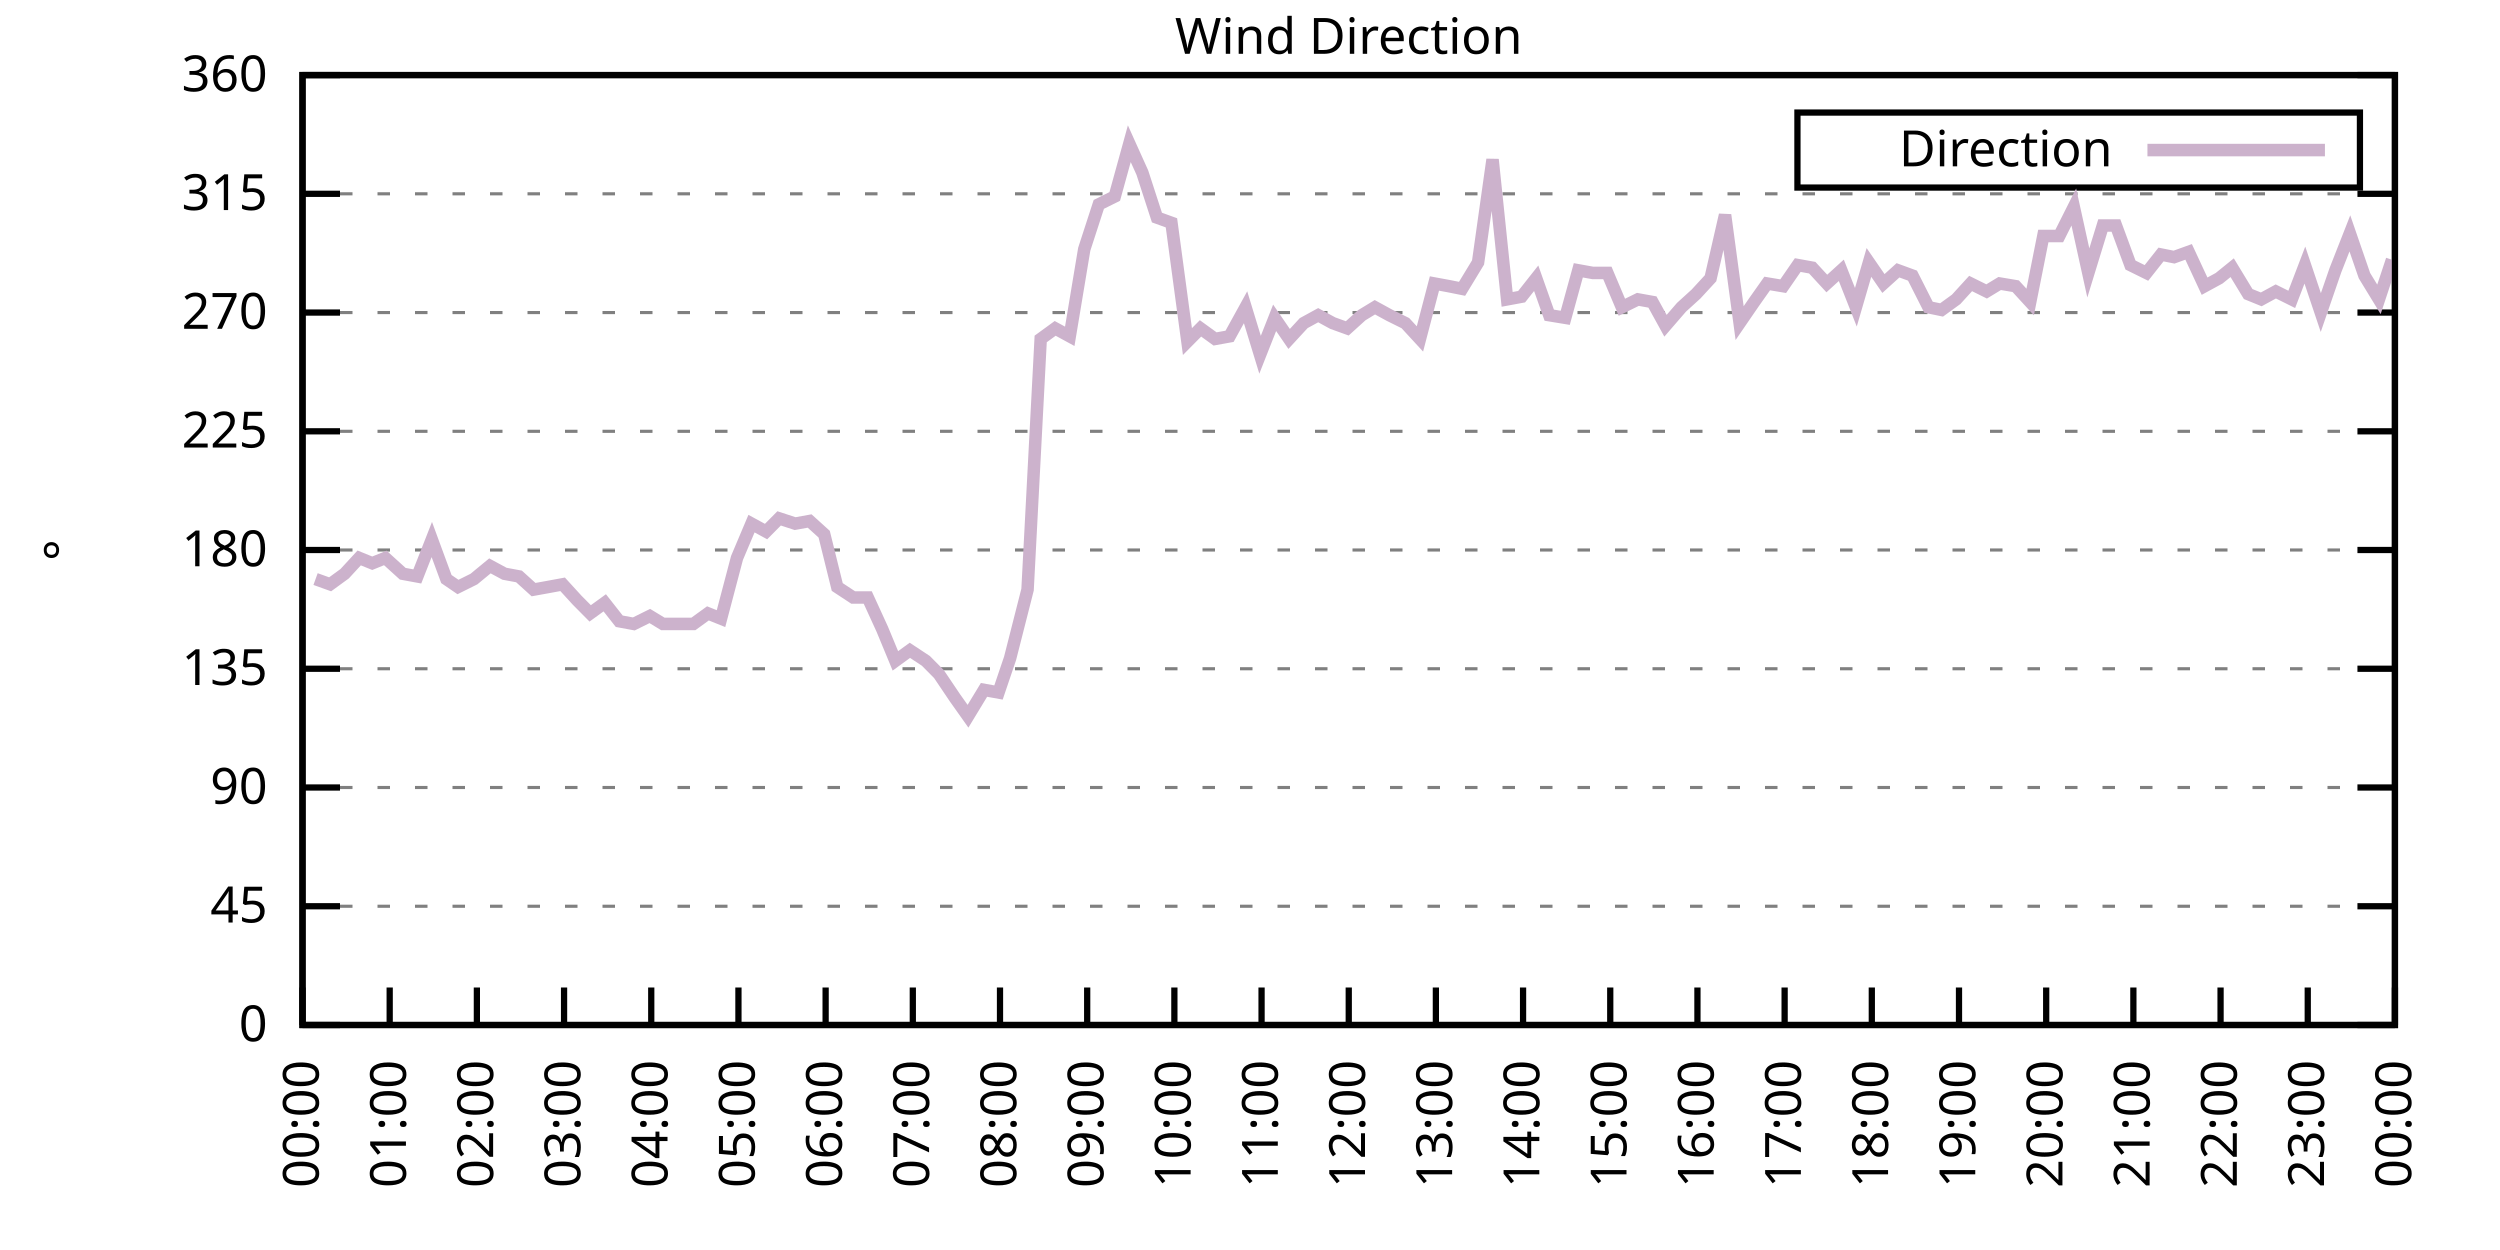
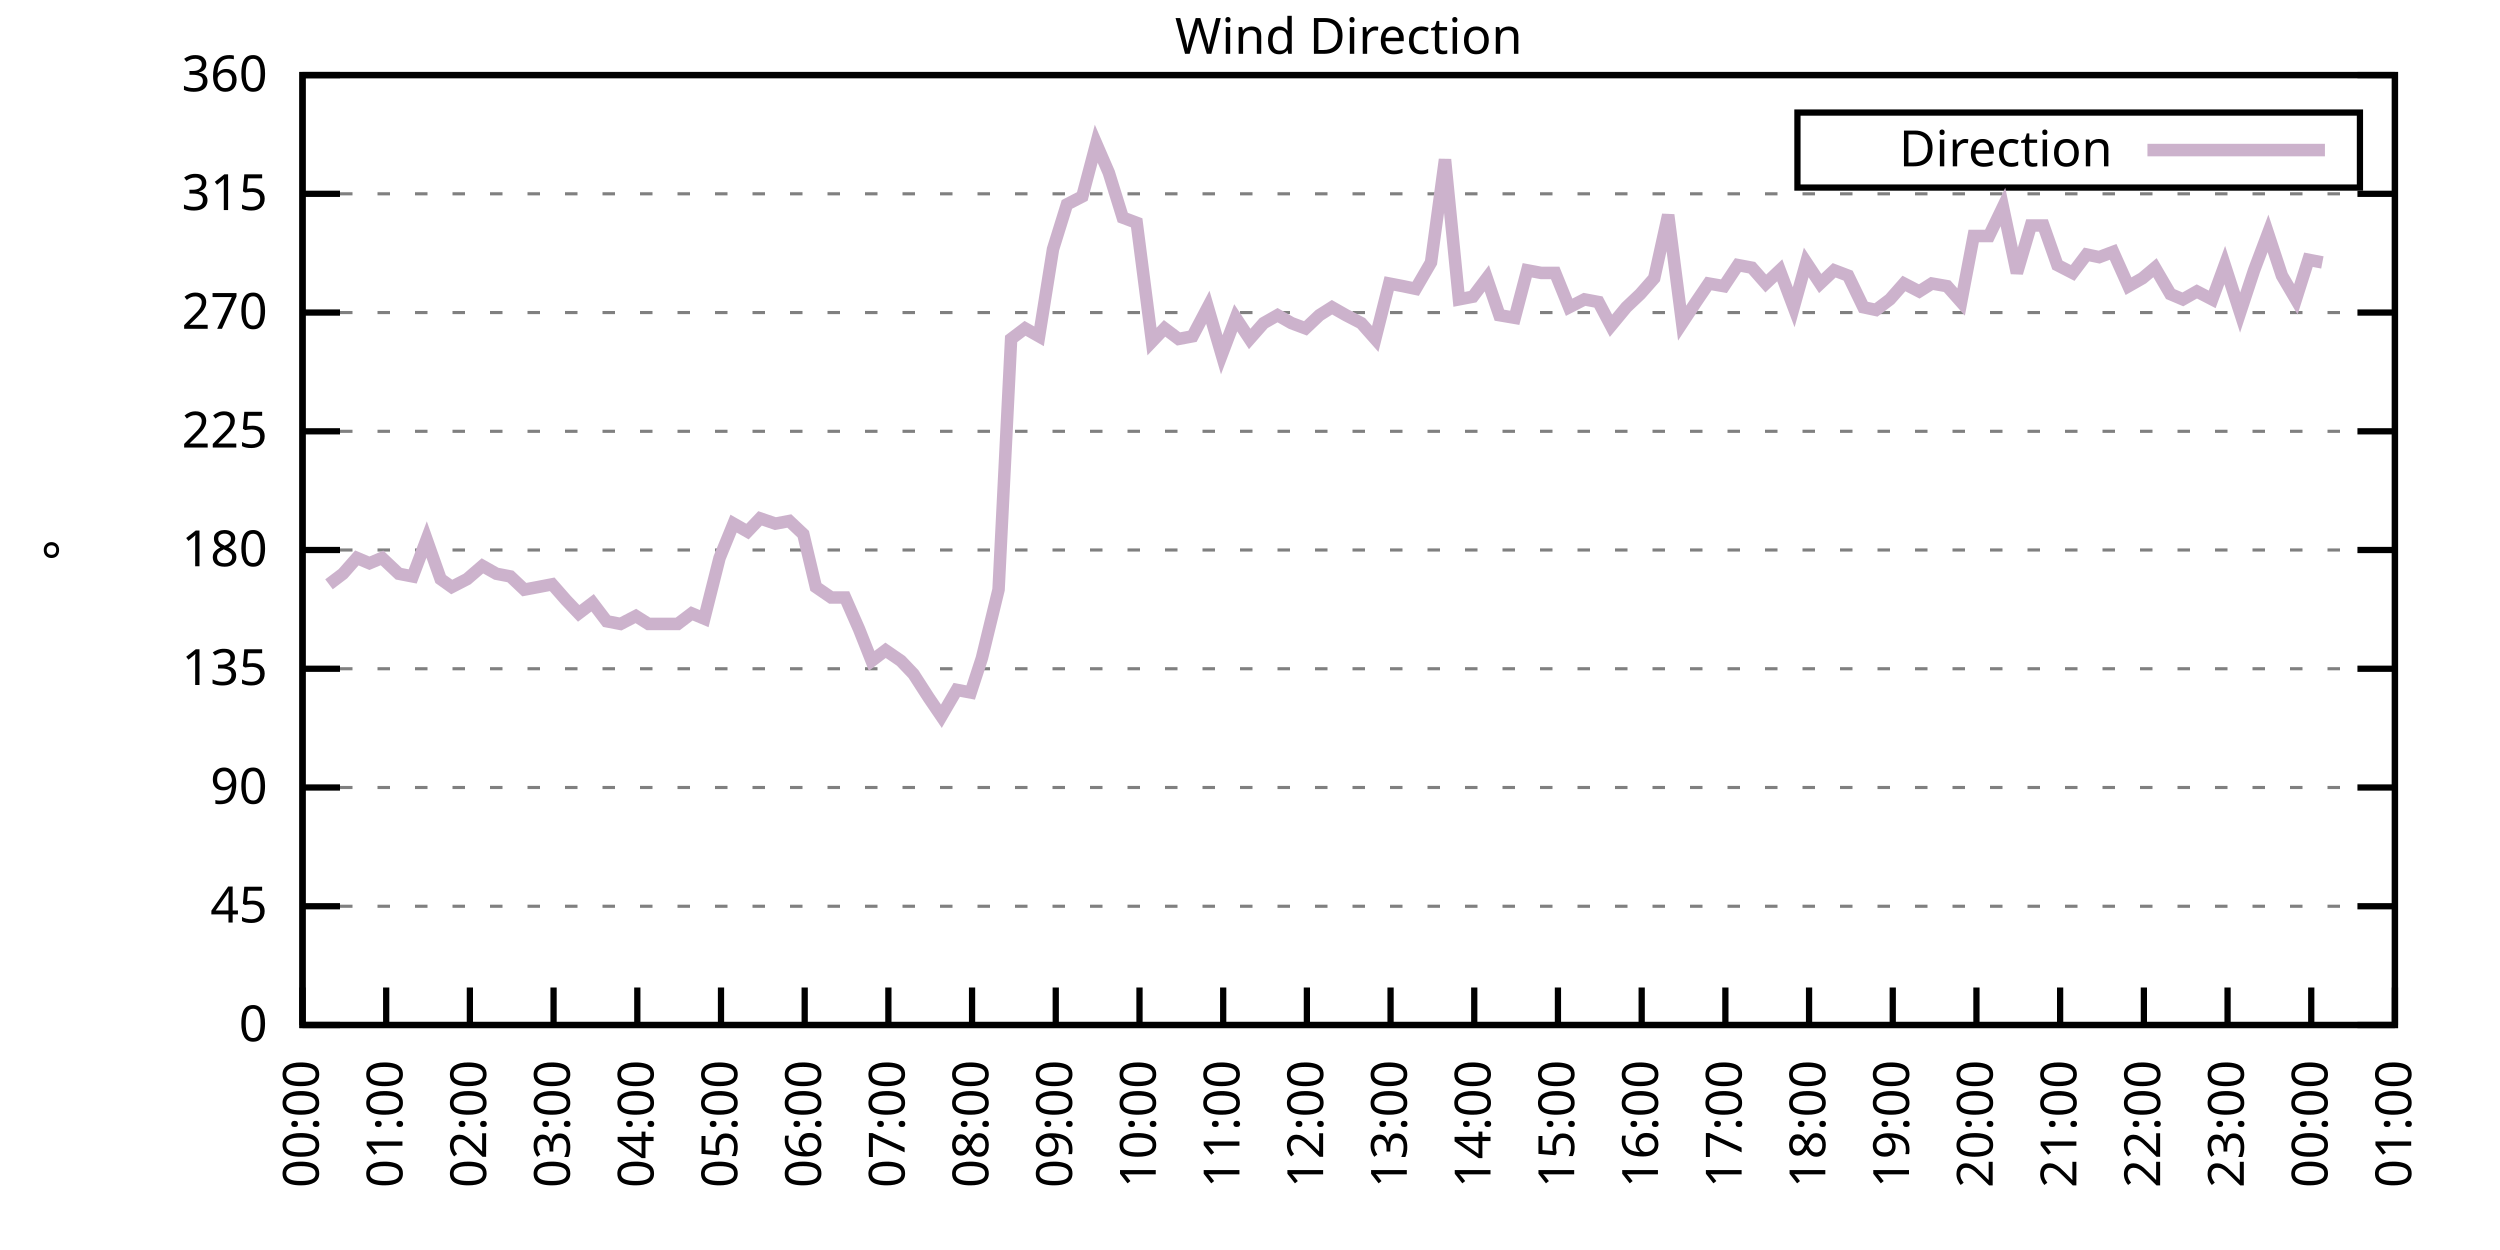
<svg xmlns="http://www.w3.org/2000/svg" xmlns:xlink="http://www.w3.org/1999/xlink" width="400" height="200" viewBox="0 0 400 200">
  <g id="gnuplot_canvas">
    <rect x="0" y="0" width="400" height="200" fill="none" />
    <defs>
      <circle id="gpDot" r="0.5" stroke-width="0.5" stroke="currentColor" />
      <path id="gpPt0" stroke-width="0.333" stroke="currentColor" d="M-1,0 h2 M0,-1 v2" />
      <path id="gpPt1" stroke-width="0.333" stroke="currentColor" d="M-1,-1 L1,1 M1,-1 L-1,1" />
      <path id="gpPt2" stroke-width="0.333" stroke="currentColor" d="M-1,0 L1,0 M0,-1 L0,1 M-1,-1 L1,1 M-1,1 L1,-1" />
      <rect id="gpPt3" stroke-width="0.333" stroke="currentColor" x="-1" y="-1" width="2" height="2" />
      <rect id="gpPt4" stroke-width="0.333" stroke="currentColor" fill="currentColor" x="-1" y="-1" width="2" height="2" />
      <circle id="gpPt5" stroke-width="0.333" stroke="currentColor" cx="0" cy="0" r="1" />
      <use xlink:href="#gpPt5" id="gpPt6" fill="currentColor" stroke="none" />
      <path id="gpPt7" stroke-width="0.333" stroke="currentColor" d="M0,-1.33 L-1.33,0.67 L1.33,0.67 z" />
      <use xlink:href="#gpPt7" id="gpPt8" fill="currentColor" stroke="none" />
      <use xlink:href="#gpPt7" id="gpPt9" stroke="currentColor" transform="rotate(180)" />
      <use xlink:href="#gpPt9" id="gpPt10" fill="currentColor" stroke="none" />
      <use xlink:href="#gpPt3" id="gpPt11" stroke="currentColor" transform="rotate(45)" />
      <use xlink:href="#gpPt11" id="gpPt12" fill="currentColor" stroke="none" />
      <path id="gpPt13" stroke-width="0.333" stroke="currentColor" d="M0,1.330 L1.265,0.411 L0.782,-1.067 L-0.782,-1.076 L-1.265,0.411 z" />
      <use xlink:href="#gpPt13" id="gpPt14" fill="currentColor" stroke="none" />
      <filter id="textbox" filterUnits="objectBoundingBox" x="0" y="0" height="1" width="1">
        <feFlood flood-color="white" flood-opacity="1" result="bgnd" />
        <feComposite in="SourceGraphic" in2="bgnd" operator="atop" />
      </filter>
      <filter id="greybox" filterUnits="objectBoundingBox" x="0" y="0" height="1" width="1">
        <feFlood flood-color="lightgrey" flood-opacity="1" result="grey" />
        <feComposite in="SourceGraphic" in2="grey" operator="atop" />
      </filter>
    </defs>
    <g fill="none" color="white" stroke="currentColor" stroke-width="1.00" stroke-linecap="butt" stroke-linejoin="miter">
</g>
    <g fill="none" color="black" stroke="currentColor" stroke-width="1.00" stroke-linecap="butt" stroke-linejoin="miter">
      <g stroke="none" shape-rendering="crispEdges">
        <polygon fill="rgb(255, 255, 255)" points="48.40,164.00 383.18,164.00 383.18,12.02 48.40,12.02 " />
      </g>
    </g>
    <g fill="none" color="black" stroke="currentColor" stroke-width="1.00" stroke-linecap="butt" stroke-linejoin="miter">
</g>
    <g fill="none" color="black" stroke="black" stroke-width="0.50" stroke-linecap="butt" stroke-linejoin="miter">
</g>
    <g fill="none" color="gray" stroke="currentColor" stroke-width="0.50" stroke-linecap="butt" stroke-linejoin="miter">
      <path stroke="gray" stroke-dasharray="2,4" class="gridline" d="M48.40,164.00 L383.19,164.00  " />
    </g>
    <g fill="none" color="gray" stroke="gray" stroke-width="1.00" stroke-linecap="butt" stroke-linejoin="miter">
</g>
    <g fill="none" color="black" stroke="currentColor" stroke-width="1.00" stroke-linecap="butt" stroke-linejoin="miter">
      <path stroke="black" d="M48.40,164.00 L54.40,164.00 M383.19,164.00 L377.19,164.00  " />
      <g transform="translate(42.80,166.60)" stroke="none" fill="black" font-family="Sans" font-size="8.00" text-anchor="end">
        <text>
          <tspan font-family="Sans"> 0</tspan>
        </text>
      </g>
    </g>
    <g fill="none" color="black" stroke="currentColor" stroke-width="1.00" stroke-linecap="butt" stroke-linejoin="miter">
</g>
    <g fill="none" color="black" stroke="black" stroke-width="0.50" stroke-linecap="butt" stroke-linejoin="miter">
</g>
    <g fill="none" color="gray" stroke="currentColor" stroke-width="0.50" stroke-linecap="butt" stroke-linejoin="miter">
      <path stroke="gray" stroke-dasharray="2,4" class="gridline" d="M48.40,145.00 L383.19,145.00  " />
    </g>
    <g fill="none" color="gray" stroke="gray" stroke-width="1.00" stroke-linecap="butt" stroke-linejoin="miter">
</g>
    <g fill="none" color="black" stroke="currentColor" stroke-width="1.00" stroke-linecap="butt" stroke-linejoin="miter">
      <path stroke="black" d="M48.40,145.00 L54.40,145.00 M383.19,145.00 L377.19,145.00  " />
      <g transform="translate(42.80,147.60)" stroke="none" fill="black" font-family="Sans" font-size="8.00" text-anchor="end">
        <text>
          <tspan font-family="Sans"> 45</tspan>
        </text>
      </g>
    </g>
    <g fill="none" color="black" stroke="currentColor" stroke-width="1.00" stroke-linecap="butt" stroke-linejoin="miter">
</g>
    <g fill="none" color="black" stroke="black" stroke-width="0.50" stroke-linecap="butt" stroke-linejoin="miter">
</g>
    <g fill="none" color="gray" stroke="currentColor" stroke-width="0.50" stroke-linecap="butt" stroke-linejoin="miter">
      <path stroke="gray" stroke-dasharray="2,4" class="gridline" d="M48.40,126.00 L383.19,126.00  " />
    </g>
    <g fill="none" color="gray" stroke="gray" stroke-width="1.00" stroke-linecap="butt" stroke-linejoin="miter">
</g>
    <g fill="none" color="black" stroke="currentColor" stroke-width="1.00" stroke-linecap="butt" stroke-linejoin="miter">
      <path stroke="black" d="M48.40,126.00 L54.40,126.00 M383.19,126.00 L377.19,126.00  " />
      <g transform="translate(42.80,128.60)" stroke="none" fill="black" font-family="Sans" font-size="8.00" text-anchor="end">
        <text>
          <tspan font-family="Sans"> 90</tspan>
        </text>
      </g>
    </g>
    <g fill="none" color="black" stroke="currentColor" stroke-width="1.00" stroke-linecap="butt" stroke-linejoin="miter">
</g>
    <g fill="none" color="black" stroke="black" stroke-width="0.50" stroke-linecap="butt" stroke-linejoin="miter">
</g>
    <g fill="none" color="gray" stroke="currentColor" stroke-width="0.50" stroke-linecap="butt" stroke-linejoin="miter">
      <path stroke="gray" stroke-dasharray="2,4" class="gridline" d="M48.40,107.00 L383.19,107.00  " />
    </g>
    <g fill="none" color="gray" stroke="gray" stroke-width="1.00" stroke-linecap="butt" stroke-linejoin="miter">
</g>
    <g fill="none" color="black" stroke="currentColor" stroke-width="1.00" stroke-linecap="butt" stroke-linejoin="miter">
      <path stroke="black" d="M48.40,107.00 L54.40,107.00 M383.19,107.00 L377.19,107.00  " />
      <g transform="translate(42.80,109.60)" stroke="none" fill="black" font-family="Sans" font-size="8.00" text-anchor="end">
        <text>
          <tspan font-family="Sans"> 135</tspan>
        </text>
      </g>
    </g>
    <g fill="none" color="black" stroke="currentColor" stroke-width="1.00" stroke-linecap="butt" stroke-linejoin="miter">
</g>
    <g fill="none" color="black" stroke="black" stroke-width="0.50" stroke-linecap="butt" stroke-linejoin="miter">
</g>
    <g fill="none" color="gray" stroke="currentColor" stroke-width="0.50" stroke-linecap="butt" stroke-linejoin="miter">
      <path stroke="gray" stroke-dasharray="2,4" class="gridline" d="M48.40,88.00 L383.19,88.00  " />
    </g>
    <g fill="none" color="gray" stroke="gray" stroke-width="1.00" stroke-linecap="butt" stroke-linejoin="miter">
</g>
    <g fill="none" color="black" stroke="currentColor" stroke-width="1.00" stroke-linecap="butt" stroke-linejoin="miter">
      <path stroke="black" d="M48.40,88.00 L54.40,88.00 M383.19,88.00 L377.19,88.00  " />
      <g transform="translate(42.80,90.60)" stroke="none" fill="black" font-family="Sans" font-size="8.00" text-anchor="end">
        <text>
          <tspan font-family="Sans"> 180</tspan>
        </text>
      </g>
    </g>
    <g fill="none" color="black" stroke="currentColor" stroke-width="1.00" stroke-linecap="butt" stroke-linejoin="miter">
</g>
    <g fill="none" color="black" stroke="black" stroke-width="0.50" stroke-linecap="butt" stroke-linejoin="miter">
</g>
    <g fill="none" color="gray" stroke="currentColor" stroke-width="0.50" stroke-linecap="butt" stroke-linejoin="miter">
      <path stroke="gray" stroke-dasharray="2,4" class="gridline" d="M48.40,69.01 L383.19,69.01  " />
    </g>
    <g fill="none" color="gray" stroke="gray" stroke-width="1.00" stroke-linecap="butt" stroke-linejoin="miter">
</g>
    <g fill="none" color="black" stroke="currentColor" stroke-width="1.00" stroke-linecap="butt" stroke-linejoin="miter">
      <path stroke="black" d="M48.40,69.01 L54.40,69.01 M383.19,69.01 L377.19,69.01  " />
      <g transform="translate(42.80,71.61)" stroke="none" fill="black" font-family="Sans" font-size="8.00" text-anchor="end">
        <text>
          <tspan font-family="Sans"> 225</tspan>
        </text>
      </g>
    </g>
    <g fill="none" color="black" stroke="currentColor" stroke-width="1.00" stroke-linecap="butt" stroke-linejoin="miter">
</g>
    <g fill="none" color="black" stroke="black" stroke-width="0.50" stroke-linecap="butt" stroke-linejoin="miter">
</g>
    <g fill="none" color="gray" stroke="currentColor" stroke-width="0.50" stroke-linecap="butt" stroke-linejoin="miter">
      <path stroke="gray" stroke-dasharray="2,4" class="gridline" d="M48.40,50.01 L383.19,50.01  " />
    </g>
    <g fill="none" color="gray" stroke="gray" stroke-width="1.00" stroke-linecap="butt" stroke-linejoin="miter">
</g>
    <g fill="none" color="black" stroke="currentColor" stroke-width="1.00" stroke-linecap="butt" stroke-linejoin="miter">
      <path stroke="black" d="M48.40,50.01 L54.40,50.01 M383.19,50.01 L377.19,50.01  " />
      <g transform="translate(42.80,52.61)" stroke="none" fill="black" font-family="Sans" font-size="8.00" text-anchor="end">
        <text>
          <tspan font-family="Sans"> 270</tspan>
        </text>
      </g>
    </g>
    <g fill="none" color="black" stroke="currentColor" stroke-width="1.00" stroke-linecap="butt" stroke-linejoin="miter">
</g>
    <g fill="none" color="black" stroke="black" stroke-width="0.50" stroke-linecap="butt" stroke-linejoin="miter">
</g>
    <g fill="none" color="gray" stroke="currentColor" stroke-width="0.50" stroke-linecap="butt" stroke-linejoin="miter">
      <path stroke="gray" stroke-dasharray="2,4" class="gridline" d="M48.40,31.01 L383.19,31.01  " />
    </g>
    <g fill="none" color="gray" stroke="gray" stroke-width="1.00" stroke-linecap="butt" stroke-linejoin="miter">
</g>
    <g fill="none" color="black" stroke="currentColor" stroke-width="1.00" stroke-linecap="butt" stroke-linejoin="miter">
      <path stroke="black" d="M48.40,31.01 L54.40,31.01 M383.19,31.01 L377.19,31.01  " />
      <g transform="translate(42.80,33.61)" stroke="none" fill="black" font-family="Sans" font-size="8.00" text-anchor="end">
        <text>
          <tspan font-family="Sans"> 315</tspan>
        </text>
      </g>
    </g>
    <g fill="none" color="black" stroke="currentColor" stroke-width="1.00" stroke-linecap="butt" stroke-linejoin="miter">
</g>
    <g fill="none" color="black" stroke="black" stroke-width="0.50" stroke-linecap="butt" stroke-linejoin="miter">
</g>
    <g fill="none" color="gray" stroke="currentColor" stroke-width="0.50" stroke-linecap="butt" stroke-linejoin="miter">
      <path stroke="gray" stroke-dasharray="2,4" class="gridline" d="M48.40,12.01 L383.19,12.01  " />
    </g>
    <g fill="none" color="gray" stroke="gray" stroke-width="1.00" stroke-linecap="butt" stroke-linejoin="miter">
</g>
    <g fill="none" color="black" stroke="currentColor" stroke-width="1.00" stroke-linecap="butt" stroke-linejoin="miter">
      <path stroke="black" d="M48.40,12.01 L54.40,12.01 M383.19,12.01 L377.19,12.01  " />
      <g transform="translate(42.80,14.61)" stroke="none" fill="black" font-family="Sans" font-size="8.00" text-anchor="end">
        <text>
          <tspan font-family="Sans"> 360</tspan>
        </text>
      </g>
    </g>
    <g fill="none" color="black" stroke="currentColor" stroke-width="1.00" stroke-linecap="butt" stroke-linejoin="miter">
      <path stroke="black" d="M48.40,164.00 L48.40,158.00  " />
      <g transform="translate(51.00,169.60) rotate(270.00)" stroke="none" fill="black" font-family="Sans" font-size="8.00" text-anchor="end">
        <text>
          <tspan font-family="Sans">00:00</tspan>
        </text>
      </g>
    </g>
    <g fill="none" color="black" stroke="currentColor" stroke-width="1.00" stroke-linecap="butt" stroke-linejoin="miter">
-       <path stroke="black" d="M62.35,164.00 L62.35,158.00  " />
-       <g transform="translate(64.95,169.60) rotate(270.00)" stroke="none" fill="black" font-family="Sans" font-size="8.00" text-anchor="end">
+       <path stroke="black" d="M61.79,164.00 L61.79,158.00  " />
+       <g transform="translate(64.39,169.60) rotate(270.00)" stroke="none" fill="black" font-family="Sans" font-size="8.00" text-anchor="end">
        <text>
          <tspan font-family="Sans">01:00</tspan>
        </text>
      </g>
    </g>
    <g fill="none" color="black" stroke="currentColor" stroke-width="1.00" stroke-linecap="butt" stroke-linejoin="miter">
-       <path stroke="black" d="M76.30,164.00 L76.30,158.00  " />
-       <g transform="translate(78.90,169.60) rotate(270.00)" stroke="none" fill="black" font-family="Sans" font-size="8.00" text-anchor="end">
+       <path stroke="black" d="M75.18,164.00 L75.18,158.00  " />
+       <g transform="translate(77.78,169.60) rotate(270.00)" stroke="none" fill="black" font-family="Sans" font-size="8.00" text-anchor="end">
        <text>
          <tspan font-family="Sans">02:00</tspan>
        </text>
      </g>
    </g>
    <g fill="none" color="black" stroke="currentColor" stroke-width="1.00" stroke-linecap="butt" stroke-linejoin="miter">
-       <path stroke="black" d="M90.25,164.00 L90.25,158.00  " />
-       <g transform="translate(92.85,169.60) rotate(270.00)" stroke="none" fill="black" font-family="Sans" font-size="8.00" text-anchor="end">
+       <path stroke="black" d="M88.57,164.00 L88.57,158.00  " />
+       <g transform="translate(91.17,169.60) rotate(270.00)" stroke="none" fill="black" font-family="Sans" font-size="8.00" text-anchor="end">
        <text>
          <tspan font-family="Sans">03:00</tspan>
        </text>
      </g>
    </g>
    <g fill="none" color="black" stroke="currentColor" stroke-width="1.00" stroke-linecap="butt" stroke-linejoin="miter">
-       <path stroke="black" d="M104.20,164.00 L104.20,158.00  " />
-       <g transform="translate(106.80,169.60) rotate(270.00)" stroke="none" fill="black" font-family="Sans" font-size="8.00" text-anchor="end">
+       <path stroke="black" d="M101.97,164.00 L101.97,158.00  " />
+       <g transform="translate(104.57,169.60) rotate(270.00)" stroke="none" fill="black" font-family="Sans" font-size="8.00" text-anchor="end">
        <text>
          <tspan font-family="Sans">04:00</tspan>
        </text>
      </g>
    </g>
    <g fill="none" color="black" stroke="currentColor" stroke-width="1.00" stroke-linecap="butt" stroke-linejoin="miter">
-       <path stroke="black" d="M118.15,164.00 L118.15,158.00  " />
-       <g transform="translate(120.75,169.60) rotate(270.00)" stroke="none" fill="black" font-family="Sans" font-size="8.00" text-anchor="end">
+       <path stroke="black" d="M115.36,164.00 L115.36,158.00  " />
+       <g transform="translate(117.96,169.60) rotate(270.00)" stroke="none" fill="black" font-family="Sans" font-size="8.00" text-anchor="end">
        <text>
          <tspan font-family="Sans">05:00</tspan>
        </text>
      </g>
    </g>
    <g fill="none" color="black" stroke="currentColor" stroke-width="1.00" stroke-linecap="butt" stroke-linejoin="miter">
-       <path stroke="black" d="M132.10,164.00 L132.10,158.00  " />
-       <g transform="translate(134.70,169.60) rotate(270.00)" stroke="none" fill="black" font-family="Sans" font-size="8.00" text-anchor="end">
+       <path stroke="black" d="M128.75,164.00 L128.75,158.00  " />
+       <g transform="translate(131.35,169.60) rotate(270.00)" stroke="none" fill="black" font-family="Sans" font-size="8.00" text-anchor="end">
        <text>
          <tspan font-family="Sans">06:00</tspan>
        </text>
      </g>
    </g>
    <g fill="none" color="black" stroke="currentColor" stroke-width="1.00" stroke-linecap="butt" stroke-linejoin="miter">
-       <path stroke="black" d="M146.05,164.00 L146.05,158.00  " />
-       <g transform="translate(148.65,169.60) rotate(270.00)" stroke="none" fill="black" font-family="Sans" font-size="8.00" text-anchor="end">
+       <path stroke="black" d="M142.14,164.00 L142.14,158.00  " />
+       <g transform="translate(144.74,169.60) rotate(270.00)" stroke="none" fill="black" font-family="Sans" font-size="8.00" text-anchor="end">
        <text>
          <tspan font-family="Sans">07:00</tspan>
        </text>
      </g>
    </g>
    <g fill="none" color="black" stroke="currentColor" stroke-width="1.00" stroke-linecap="butt" stroke-linejoin="miter">
-       <path stroke="black" d="M160.00,164.00 L160.00,158.00  " />
-       <g transform="translate(162.60,169.60) rotate(270.00)" stroke="none" fill="black" font-family="Sans" font-size="8.00" text-anchor="end">
+       <path stroke="black" d="M155.53,164.00 L155.53,158.00  " />
+       <g transform="translate(158.13,169.60) rotate(270.00)" stroke="none" fill="black" font-family="Sans" font-size="8.00" text-anchor="end">
        <text>
          <tspan font-family="Sans">08:00</tspan>
        </text>
      </g>
    </g>
    <g fill="none" color="black" stroke="currentColor" stroke-width="1.00" stroke-linecap="butt" stroke-linejoin="miter">
-       <path stroke="black" d="M173.95,164.00 L173.95,158.00  " />
-       <g transform="translate(176.55,169.60) rotate(270.00)" stroke="none" fill="black" font-family="Sans" font-size="8.00" text-anchor="end">
+       <path stroke="black" d="M168.92,164.00 L168.92,158.00  " />
+       <g transform="translate(171.52,169.60) rotate(270.00)" stroke="none" fill="black" font-family="Sans" font-size="8.00" text-anchor="end">
        <text>
          <tspan font-family="Sans">09:00</tspan>
        </text>
      </g>
    </g>
    <g fill="none" color="black" stroke="currentColor" stroke-width="1.00" stroke-linecap="butt" stroke-linejoin="miter">
-       <path stroke="black" d="M187.90,164.00 L187.90,158.00  " />
-       <g transform="translate(190.50,169.60) rotate(270.00)" stroke="none" fill="black" font-family="Sans" font-size="8.00" text-anchor="end">
+       <path stroke="black" d="M182.32,164.00 L182.32,158.00  " />
+       <g transform="translate(184.92,169.60) rotate(270.00)" stroke="none" fill="black" font-family="Sans" font-size="8.00" text-anchor="end">
        <text>
          <tspan font-family="Sans">10:00</tspan>
        </text>
      </g>
    </g>
    <g fill="none" color="black" stroke="currentColor" stroke-width="1.00" stroke-linecap="butt" stroke-linejoin="miter">
-       <path stroke="black" d="M201.85,164.00 L201.85,158.00  " />
-       <g transform="translate(204.45,169.60) rotate(270.00)" stroke="none" fill="black" font-family="Sans" font-size="8.00" text-anchor="end">
+       <path stroke="black" d="M195.71,164.00 L195.71,158.00  " />
+       <g transform="translate(198.31,169.60) rotate(270.00)" stroke="none" fill="black" font-family="Sans" font-size="8.00" text-anchor="end">
        <text>
          <tspan font-family="Sans">11:00</tspan>
        </text>
      </g>
    </g>
    <g fill="none" color="black" stroke="currentColor" stroke-width="1.00" stroke-linecap="butt" stroke-linejoin="miter">
-       <path stroke="black" d="M215.80,164.00 L215.80,158.00  " />
-       <g transform="translate(218.40,169.60) rotate(270.00)" stroke="none" fill="black" font-family="Sans" font-size="8.00" text-anchor="end">
+       <path stroke="black" d="M209.10,164.00 L209.10,158.00  " />
+       <g transform="translate(211.70,169.60) rotate(270.00)" stroke="none" fill="black" font-family="Sans" font-size="8.00" text-anchor="end">
        <text>
          <tspan font-family="Sans">12:00</tspan>
        </text>
      </g>
    </g>
    <g fill="none" color="black" stroke="currentColor" stroke-width="1.00" stroke-linecap="butt" stroke-linejoin="miter">
-       <path stroke="black" d="M229.74,164.00 L229.74,158.00  " />
-       <g transform="translate(232.34,169.60) rotate(270.00)" stroke="none" fill="black" font-family="Sans" font-size="8.00" text-anchor="end">
+       <path stroke="black" d="M222.49,164.00 L222.49,158.00  " />
+       <g transform="translate(225.09,169.60) rotate(270.00)" stroke="none" fill="black" font-family="Sans" font-size="8.00" text-anchor="end">
        <text>
          <tspan font-family="Sans">13:00</tspan>
        </text>
      </g>
    </g>
    <g fill="none" color="black" stroke="currentColor" stroke-width="1.00" stroke-linecap="butt" stroke-linejoin="miter">
-       <path stroke="black" d="M243.69,164.00 L243.69,158.00  " />
-       <g transform="translate(246.29,169.60) rotate(270.00)" stroke="none" fill="black" font-family="Sans" font-size="8.00" text-anchor="end">
+       <path stroke="black" d="M235.88,164.00 L235.88,158.00  " />
+       <g transform="translate(238.48,169.60) rotate(270.00)" stroke="none" fill="black" font-family="Sans" font-size="8.00" text-anchor="end">
        <text>
          <tspan font-family="Sans">14:00</tspan>
        </text>
      </g>
    </g>
    <g fill="none" color="black" stroke="currentColor" stroke-width="1.00" stroke-linecap="butt" stroke-linejoin="miter">
-       <path stroke="black" d="M257.64,164.00 L257.64,158.00  " />
-       <g transform="translate(260.24,169.60) rotate(270.00)" stroke="none" fill="black" font-family="Sans" font-size="8.00" text-anchor="end">
+       <path stroke="black" d="M249.27,164.00 L249.27,158.00  " />
+       <g transform="translate(251.87,169.60) rotate(270.00)" stroke="none" fill="black" font-family="Sans" font-size="8.00" text-anchor="end">
        <text>
          <tspan font-family="Sans">15:00</tspan>
        </text>
      </g>
    </g>
    <g fill="none" color="black" stroke="currentColor" stroke-width="1.00" stroke-linecap="butt" stroke-linejoin="miter">
-       <path stroke="black" d="M271.59,164.00 L271.59,158.00  " />
-       <g transform="translate(274.19,169.60) rotate(270.00)" stroke="none" fill="black" font-family="Sans" font-size="8.00" text-anchor="end">
+       <path stroke="black" d="M262.67,164.00 L262.67,158.00  " />
+       <g transform="translate(265.27,169.60) rotate(270.00)" stroke="none" fill="black" font-family="Sans" font-size="8.00" text-anchor="end">
        <text>
          <tspan font-family="Sans">16:00</tspan>
        </text>
      </g>
    </g>
    <g fill="none" color="black" stroke="currentColor" stroke-width="1.00" stroke-linecap="butt" stroke-linejoin="miter">
-       <path stroke="black" d="M285.54,164.00 L285.54,158.00  " />
-       <g transform="translate(288.14,169.60) rotate(270.00)" stroke="none" fill="black" font-family="Sans" font-size="8.00" text-anchor="end">
+       <path stroke="black" d="M276.06,164.00 L276.06,158.00  " />
+       <g transform="translate(278.66,169.60) rotate(270.00)" stroke="none" fill="black" font-family="Sans" font-size="8.00" text-anchor="end">
        <text>
          <tspan font-family="Sans">17:00</tspan>
        </text>
      </g>
    </g>
    <g fill="none" color="black" stroke="currentColor" stroke-width="1.00" stroke-linecap="butt" stroke-linejoin="miter">
-       <path stroke="black" d="M299.49,164.00 L299.49,158.00  " />
-       <g transform="translate(302.09,169.60) rotate(270.00)" stroke="none" fill="black" font-family="Sans" font-size="8.00" text-anchor="end">
+       <path stroke="black" d="M289.45,164.00 L289.45,158.00  " />
+       <g transform="translate(292.05,169.60) rotate(270.00)" stroke="none" fill="black" font-family="Sans" font-size="8.00" text-anchor="end">
        <text>
          <tspan font-family="Sans">18:00</tspan>
        </text>
      </g>
    </g>
    <g fill="none" color="black" stroke="currentColor" stroke-width="1.00" stroke-linecap="butt" stroke-linejoin="miter">
-       <path stroke="black" d="M313.44,164.00 L313.44,158.00  " />
-       <g transform="translate(316.04,169.60) rotate(270.00)" stroke="none" fill="black" font-family="Sans" font-size="8.00" text-anchor="end">
+       <path stroke="black" d="M302.84,164.00 L302.84,158.00  " />
+       <g transform="translate(305.44,169.60) rotate(270.00)" stroke="none" fill="black" font-family="Sans" font-size="8.00" text-anchor="end">
        <text>
          <tspan font-family="Sans">19:00</tspan>
        </text>
      </g>
    </g>
    <g fill="none" color="black" stroke="currentColor" stroke-width="1.00" stroke-linecap="butt" stroke-linejoin="miter">
-       <path stroke="black" d="M327.39,164.00 L327.39,158.00  " />
-       <g transform="translate(329.99,169.60) rotate(270.00)" stroke="none" fill="black" font-family="Sans" font-size="8.00" text-anchor="end">
+       <path stroke="black" d="M316.23,164.00 L316.23,158.00  " />
+       <g transform="translate(318.83,169.60) rotate(270.00)" stroke="none" fill="black" font-family="Sans" font-size="8.00" text-anchor="end">
        <text>
          <tspan font-family="Sans">20:00</tspan>
        </text>
      </g>
    </g>
    <g fill="none" color="black" stroke="currentColor" stroke-width="1.00" stroke-linecap="butt" stroke-linejoin="miter">
-       <path stroke="black" d="M341.34,164.00 L341.34,158.00  " />
-       <g transform="translate(343.94,169.60) rotate(270.00)" stroke="none" fill="black" font-family="Sans" font-size="8.00" text-anchor="end">
+       <path stroke="black" d="M329.62,164.00 L329.62,158.00  " />
+       <g transform="translate(332.22,169.60) rotate(270.00)" stroke="none" fill="black" font-family="Sans" font-size="8.00" text-anchor="end">
        <text>
          <tspan font-family="Sans">21:00</tspan>
        </text>
      </g>
    </g>
    <g fill="none" color="black" stroke="currentColor" stroke-width="1.00" stroke-linecap="butt" stroke-linejoin="miter">
-       <path stroke="black" d="M355.29,164.00 L355.29,158.00  " />
-       <g transform="translate(357.89,169.60) rotate(270.00)" stroke="none" fill="black" font-family="Sans" font-size="8.00" text-anchor="end">
+       <path stroke="black" d="M343.02,164.00 L343.02,158.00  " />
+       <g transform="translate(345.62,169.60) rotate(270.00)" stroke="none" fill="black" font-family="Sans" font-size="8.00" text-anchor="end">
        <text>
          <tspan font-family="Sans">22:00</tspan>
        </text>
      </g>
    </g>
    <g fill="none" color="black" stroke="currentColor" stroke-width="1.00" stroke-linecap="butt" stroke-linejoin="miter">
-       <path stroke="black" d="M369.24,164.00 L369.24,158.00  " />
-       <g transform="translate(371.84,169.60) rotate(270.00)" stroke="none" fill="black" font-family="Sans" font-size="8.00" text-anchor="end">
+       <path stroke="black" d="M356.41,164.00 L356.41,158.00  " />
+       <g transform="translate(359.01,169.60) rotate(270.00)" stroke="none" fill="black" font-family="Sans" font-size="8.00" text-anchor="end">
        <text>
          <tspan font-family="Sans">23:00</tspan>
+         </text>
+       </g>
+     </g>
+     <g fill="none" color="black" stroke="currentColor" stroke-width="1.00" stroke-linecap="butt" stroke-linejoin="miter">
+       <path stroke="black" d="M369.80,164.00 L369.80,158.00  " />
+       <g transform="translate(372.40,169.60) rotate(270.00)" stroke="none" fill="black" font-family="Sans" font-size="8.00" text-anchor="end">
+         <text>
+           <tspan font-family="Sans">00:00</tspan>
        </text>
      </g>
    </g>
    <g fill="none" color="black" stroke="currentColor" stroke-width="1.00" stroke-linecap="butt" stroke-linejoin="miter">
      <path stroke="black" d="M383.19,164.00 L383.19,158.00  " />
      <g transform="translate(385.79,169.60) rotate(270.00)" stroke="none" fill="black" font-family="Sans" font-size="8.00" text-anchor="end">
        <text>
-           <tspan font-family="Sans">00:00</tspan>
+           <tspan font-family="Sans">01:00</tspan>
        </text>
      </g>
    </g>
    <g fill="none" color="black" stroke="currentColor" stroke-width="1.00" stroke-linecap="butt" stroke-linejoin="miter">
</g>
    <g fill="none" color="black" stroke="currentColor" stroke-width="1.00" stroke-linecap="butt" stroke-linejoin="miter">
      <path stroke="black" d="M48.40,12.01 L48.40,164.00 L383.19,164.00 L383.19,12.01 L48.40,12.01 Z  " />
    </g>
    <g fill="none" color="black" stroke="currentColor" stroke-width="1.00" stroke-linecap="butt" stroke-linejoin="miter">
</g>
    <g fill="none" color="black" stroke="currentColor" stroke-width="1.00" stroke-linecap="butt" stroke-linejoin="miter">
      <path stroke="black" d="M287.59,30.01 L287.59,18.01 L377.59,18.01 L377.59,30.01 L287.59,30.01 Z  " />
    </g>
    <g id="Wind_direction_plot_1">
      <g fill="none" color="white" stroke="black" stroke-width="2.00" stroke-linecap="butt" stroke-linejoin="miter">
</g>
      <g fill="none" color="black" stroke="currentColor" stroke-width="2.00" stroke-linecap="butt" stroke-linejoin="miter">
        <g transform="translate(337.99,26.61)" stroke="none" fill="black" font-family="Sans" font-size="8.00" text-anchor="end">
          <text>
            <tspan font-family="Sans">Direction</tspan>
          </text>
        </g>
      </g>
      <g fill="none" color="black" stroke="currentColor" stroke-width="2.00" stroke-linecap="butt" stroke-linejoin="miter">
-         <path stroke="rgb(204, 178, 204)" d="M343.59,24.01 L371.99,24.01 M50.49,92.65 L52.82,93.49 L55.14,91.80 L57.47,89.27 L59.56,90.12 L61.65,89.27   L64.44,91.80 L66.77,92.23 L69.09,86.32 L71.42,92.65 L73.28,93.92 L75.83,92.65 L78.39,90.54 L80.72,91.80   L83.04,92.23 L85.37,94.34 L87.69,93.92 L90.02,93.49 L92.34,96.03 L94.43,98.14 L96.76,96.45 L99.08,99.40   L101.41,99.83 L103.97,98.56 L106.06,99.83 L108.62,99.83 L110.94,99.83 L113.27,98.14 L115.36,98.98 L117.92,89.27   L120.24,83.78 L122.57,85.05 L124.66,82.94 L127.22,83.78 L129.54,83.36 L131.87,85.47 L133.96,93.92 L136.51,95.60   L138.84,95.60 L141.16,100.67 L143.26,105.74 L145.58,104.05 L148.14,105.74 L150.23,107.85 L152.79,111.65 L154.88,114.60   L157.44,110.38 L159.76,110.80 L161.62,105.31 L164.41,94.34 L166.51,54.23 L168.83,52.54 L171.16,53.81 L173.48,39.87   L175.81,32.70 L178.36,31.43 L180.69,22.99 L182.78,27.63 L185.11,34.81 L187.43,35.65 L189.99,54.65 L192.08,52.54   L194.41,54.23 L196.73,53.81 L199.29,49.16 L201.61,56.76 L203.94,50.85 L206.26,54.23 L208.59,51.70 L210.91,50.43   L213.24,51.70 L215.56,52.54 L217.89,50.43 L219.98,49.16 L222.30,50.43 L224.86,51.70 L227.19,54.23 L229.51,45.36   L231.84,45.79 L233.93,46.21 L236.49,41.99 L238.81,25.52 L241.14,47.90 L243.46,47.47 L245.79,44.52 L247.88,50.43   L250.44,50.85 L252.53,43.25 L254.85,43.67 L257.18,43.67 L259.50,49.16 L262.06,47.90 L264.39,48.32 L266.48,52.12   L269.04,49.16 L271.36,47.05 L273.69,44.52 L276.01,34.39 L278.34,51.70 L280.66,48.32 L282.75,45.36 L285.31,45.79   L287.64,42.41 L289.96,42.83 L292.29,45.36 L294.61,43.25 L296.94,49.16 L299.03,41.99 L301.35,45.36 L303.68,43.25   L306.00,44.10 L308.56,49.16 L310.65,49.59 L312.98,47.90 L315.30,45.36 L317.86,46.63 L319.95,45.36 L322.51,45.79   L324.83,48.32 L326.93,37.76 L329.48,37.76 L331.81,33.12 L334.13,43.67 L336.46,36.08 L338.55,36.08 L340.88,42.41   L343.43,43.67 L345.76,40.72 L347.85,41.14 L350.18,40.30 L352.73,45.79 L355.06,44.52 L357.15,42.83 L359.71,47.05   L361.80,47.90 L364.13,46.63 L366.68,47.90 L368.78,42.41 L371.33,50.01 L373.66,43.25 L375.98,37.34 L378.31,44.10   L380.63,47.90 L382.73,41.56  " />
+         <path stroke="rgb(204, 178, 204)" d="M343.59,24.01 L371.99,24.01 M52.64,93.49 L54.87,91.80 L57.10,89.27 L59.11,90.12 L61.12,89.27 L63.80,91.80   L66.03,92.23 L68.26,86.32 L70.50,92.65 L72.28,93.92 L74.74,92.65 L77.19,90.54 L79.42,91.80 L81.66,92.23   L83.89,94.34 L86.12,93.92 L88.35,93.49 L90.58,96.03 L92.59,98.14 L94.82,96.45 L97.06,99.40 L99.29,99.83   L101.74,98.56 L103.75,99.83 L106.21,99.83 L108.44,99.83 L110.67,98.14 L112.68,98.98 L115.13,89.27 L117.37,83.78   L119.60,85.05 L121.61,82.94 L124.06,83.78 L126.29,83.36 L128.53,85.47 L130.54,93.92 L132.99,95.60 L135.22,95.60   L137.45,100.67 L139.46,105.74 L141.69,104.05 L144.15,105.74 L146.16,107.85 L148.61,111.65 L150.62,114.60 L153.08,110.38   L155.31,110.80 L157.10,105.31 L159.77,94.34 L161.78,54.23 L164.01,52.54 L166.25,53.81 L168.48,39.87 L170.71,32.70   L173.17,31.43 L175.40,22.99 L177.41,27.63 L179.64,34.81 L181.87,35.65 L184.32,54.65 L186.33,52.54 L188.57,54.23   L190.80,53.81 L193.25,49.16 L195.48,56.76 L197.72,50.85 L199.95,54.23 L202.18,51.70 L204.41,50.43 L206.64,51.70   L208.88,52.54 L211.11,50.43 L213.12,49.16 L215.35,50.43 L217.80,51.70 L220.04,54.23 L222.27,45.36 L224.50,45.79   L226.51,46.21 L228.96,41.99 L231.20,25.52 L233.43,47.90 L235.66,47.47 L237.89,44.52 L239.90,50.43 L242.36,50.85   L244.36,43.25 L246.60,43.67 L248.83,43.67 L251.06,49.16 L253.51,47.90 L255.75,48.32 L257.76,52.12 L260.21,49.16   L262.44,47.05 L264.67,44.52 L266.91,34.39 L269.14,51.70 L271.37,48.32 L273.38,45.36 L275.83,45.79 L278.07,42.41   L280.30,42.83 L282.53,45.36 L284.76,43.25 L286.99,49.16 L289.00,41.99 L291.23,45.36 L293.47,43.25 L295.70,44.10   L298.15,49.16 L300.16,49.59 L302.39,47.90 L304.63,45.36 L307.08,46.63 L309.09,45.36 L311.54,45.79 L313.78,48.32   L315.79,37.76 L318.24,37.76 L320.47,33.12 L322.70,43.67 L324.94,36.08 L326.95,36.08 L329.18,42.41 L331.63,43.67   L333.86,40.72 L335.87,41.14 L338.10,40.30 L340.56,45.79 L342.79,44.52 L344.80,42.83 L347.26,47.05 L349.26,47.90   L351.50,46.63 L353.95,47.90 L355.96,42.41 L358.42,50.01 L360.65,43.25 L362.88,37.34 L365.11,44.10 L367.34,47.90   L369.35,41.56 L371.58,41.99  " />
      </g>
    </g>
    <g fill="none" color="black" stroke="currentColor" stroke-width="2.00" stroke-linecap="butt" stroke-linejoin="miter">
</g>
    <g fill="none" color="black" stroke="black" stroke-width="1.00" stroke-linecap="butt" stroke-linejoin="miter">
</g>
    <g fill="none" color="black" stroke="currentColor" stroke-width="1.00" stroke-linecap="butt" stroke-linejoin="miter">
      <path stroke="black" d="M48.40,12.01 L48.40,164.00 L383.19,164.00 L383.19,12.01 L48.40,12.01 Z  " />
      <g transform="translate(12.80,88.01) rotate(270.00)" stroke="none" fill="black" font-family="Sans" font-size="8.00" text-anchor="middle">
        <text>
          <tspan font-family="Sans">°</tspan>
        </text>
      </g>
    </g>
    <g fill="none" color="black" stroke="currentColor" stroke-width="1.00" stroke-linecap="butt" stroke-linejoin="miter">
</g>
    <g fill="none" color="black" stroke="currentColor" stroke-width="1.00" stroke-linecap="butt" stroke-linejoin="miter">
      <g transform="translate(215.79,8.61)" stroke="none" fill="black" font-family="Sans" font-size="8.00" text-anchor="middle">
        <text>
          <tspan font-family="Sans">Wind Direction</tspan>
        </text>
      </g>
    </g>
    <g fill="none" color="black" stroke="currentColor" stroke-width="1.00" stroke-linecap="butt" stroke-linejoin="miter">
</g>
  </g>
</svg>
